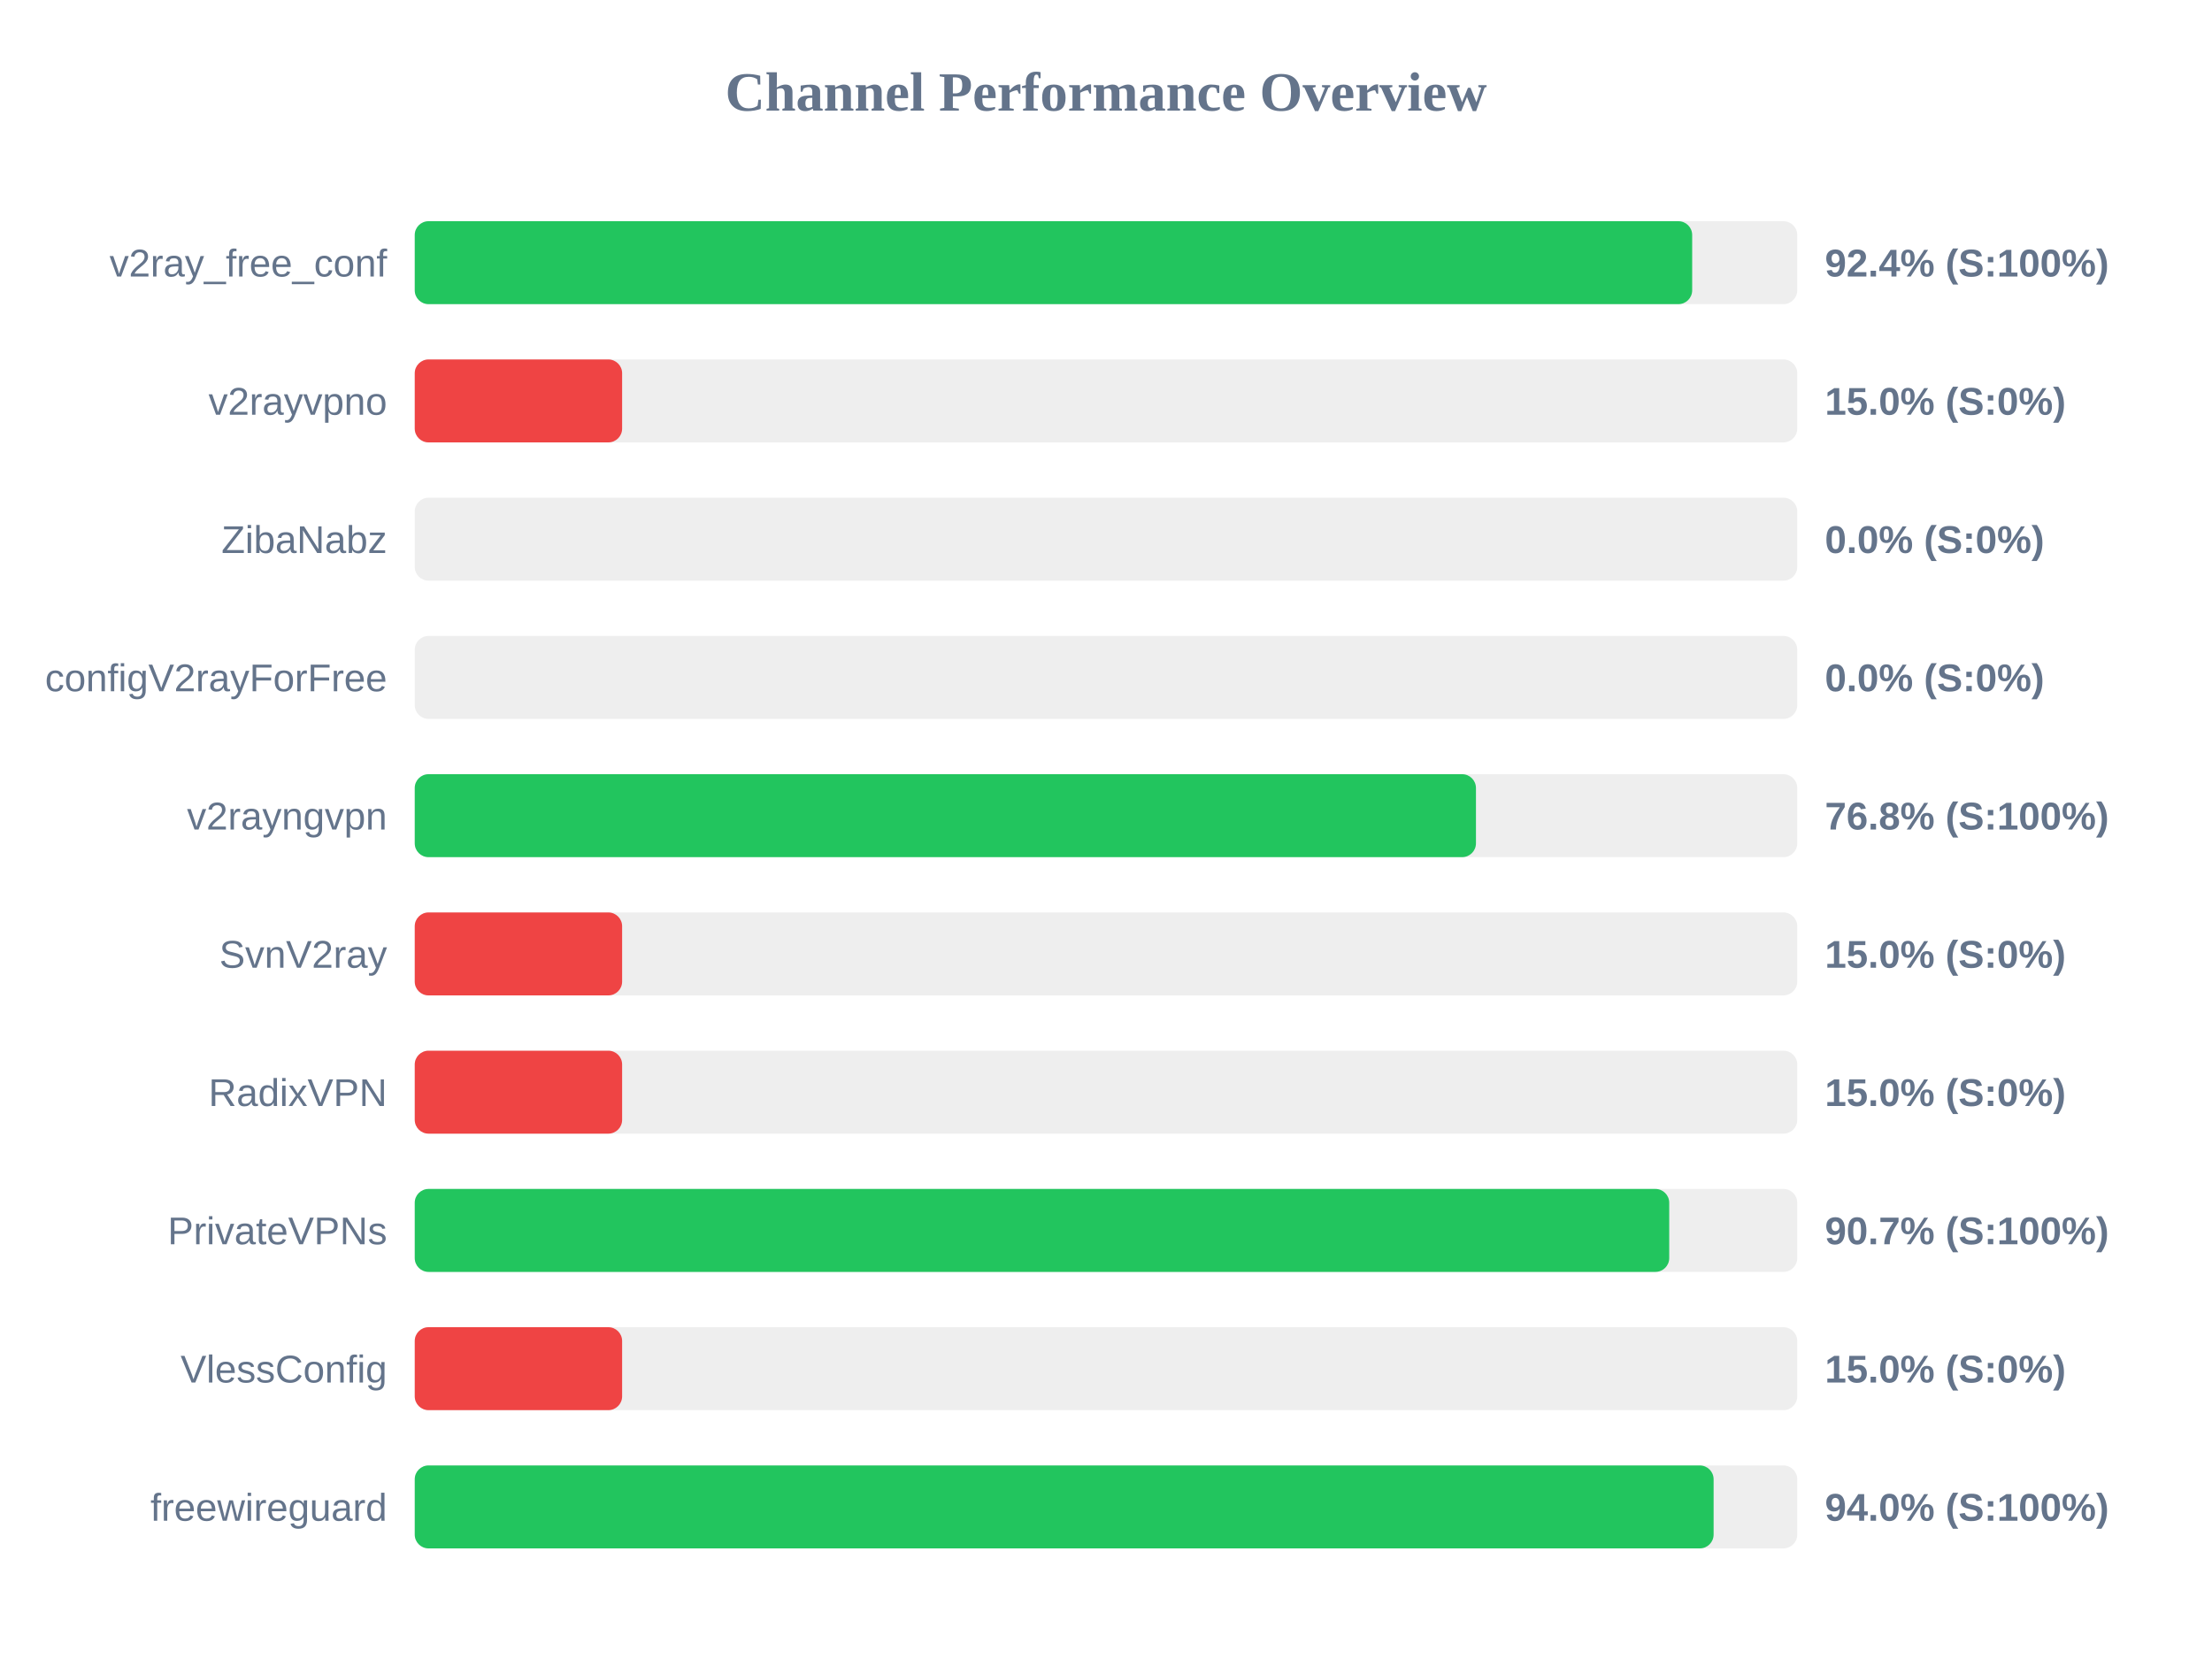
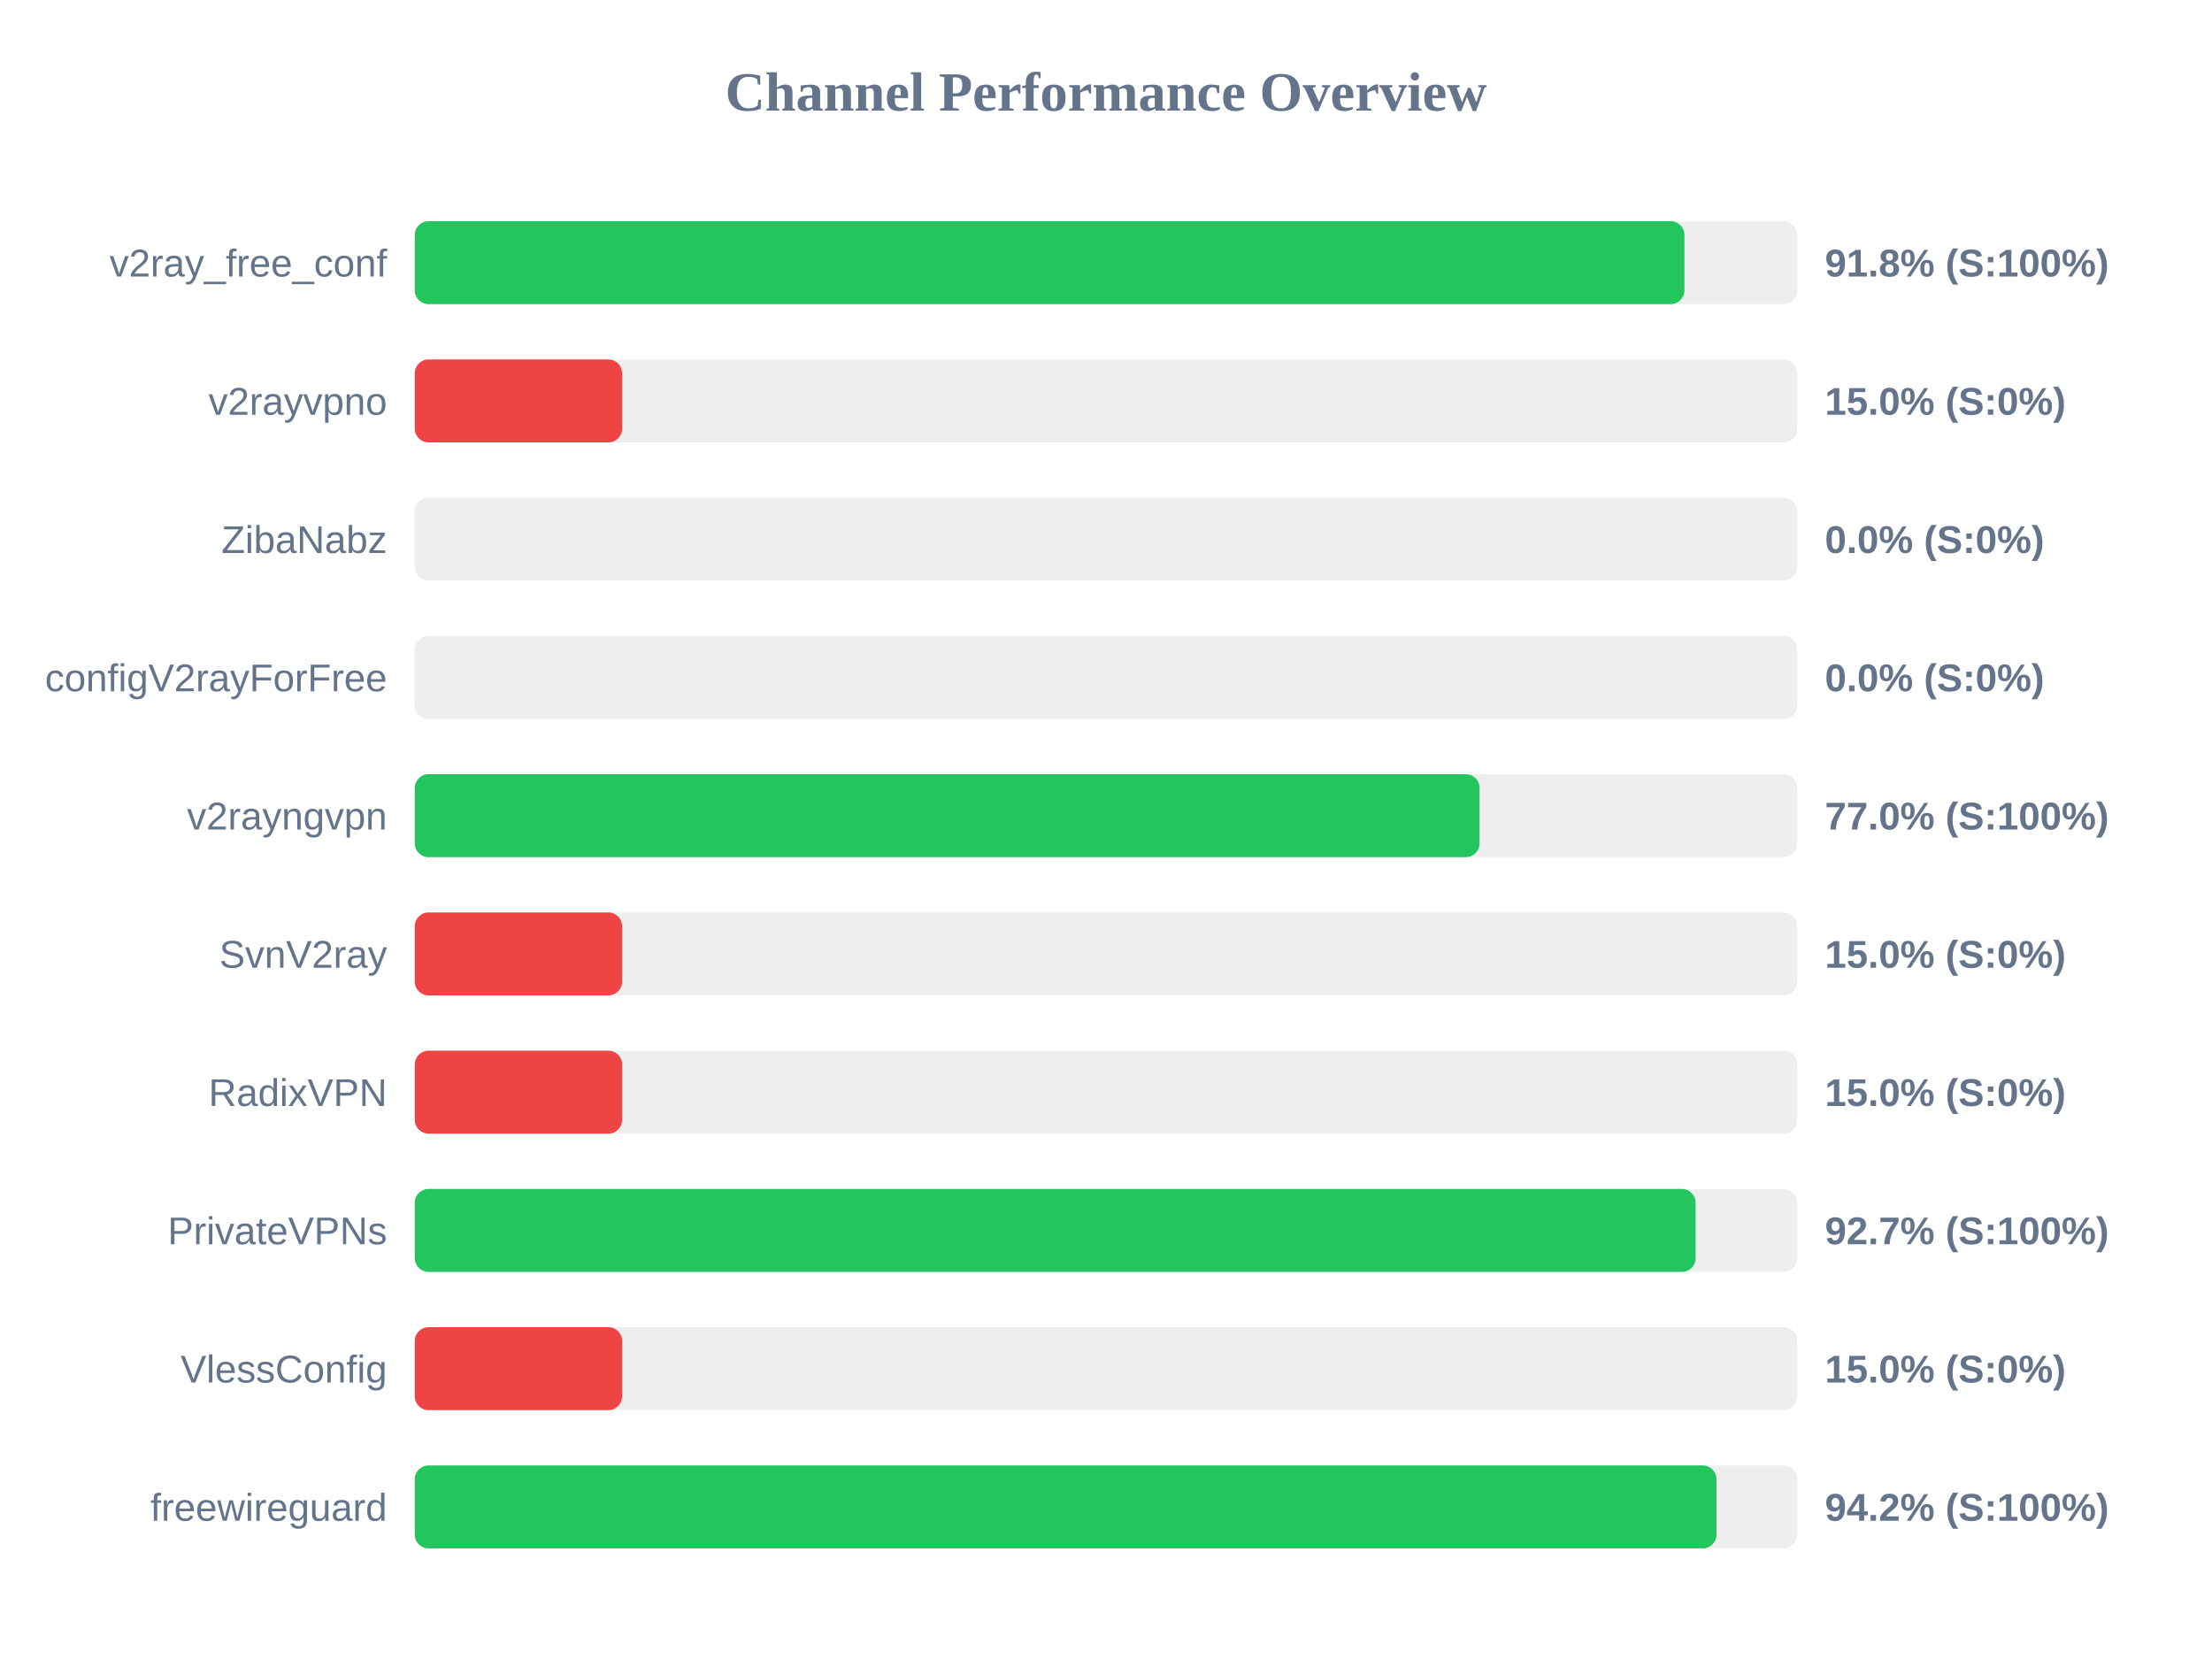
<svg xmlns="http://www.w3.org/2000/svg" width="800" height="600" version="1.1">
  <style>
        .row { font: 14px Arial; fill: #64748b; }
        .score { font: bold 14px Arial; fill: #64748b; }
    </style>
  <text x="400" y="40" text-anchor="middle" font-size="20px" font-weight="bold" fill="#64748b">Channel Performance Overview</text>
  <rect x="150" y="80" width="500" height="30" fill="#eee" rx="5" />
-   <rect x="150" y="80" width="462.0" height="30" fill="#22c55e" rx="5" />
+   <rect x="150" y="80" width="459.2" height="30" fill="#22c55e" rx="5" />
  <text x="140" y="100" text-anchor="end" class="row">v2ray_free_conf</text>
-   <text x="660" y="100" text-anchor="start" class="score">92.4% (S:100%)</text>
+   <text x="660" y="100" text-anchor="start" class="score">91.8% (S:100%)</text>
  <rect x="150" y="130" width="500" height="30" fill="#eee" rx="5" />
  <rect x="150" y="130" width="75.0" height="30" fill="#ef4444" rx="5" />
  <text x="140" y="150" text-anchor="end" class="row">v2rayvpno</text>
  <text x="660" y="150" text-anchor="start" class="score">15.0% (S:0%)</text>
  <rect x="150" y="180" width="500" height="30" fill="#eee" rx="5" />
  <rect x="150" y="180" width="0.0" height="30" fill="#ef4444" rx="5" />
  <text x="140" y="200" text-anchor="end" class="row">ZibaNabz</text>
  <text x="660" y="200" text-anchor="start" class="score">0.0% (S:0%)</text>
  <rect x="150" y="230" width="500" height="30" fill="#eee" rx="5" />
  <rect x="150" y="230" width="0.0" height="30" fill="#ef4444" rx="5" />
  <text x="140" y="250" text-anchor="end" class="row">configV2rayForFree</text>
  <text x="660" y="250" text-anchor="start" class="score">0.0% (S:0%)</text>
  <rect x="150" y="280" width="500" height="30" fill="#eee" rx="5" />
-   <rect x="150" y="280" width="383.8" height="30" fill="#22c55e" rx="5" />
+   <rect x="150" y="280" width="385.1" height="30" fill="#22c55e" rx="5" />
  <text x="140" y="300" text-anchor="end" class="row">v2rayngvpn</text>
-   <text x="660" y="300" text-anchor="start" class="score">76.8% (S:100%)</text>
+   <text x="660" y="300" text-anchor="start" class="score">77.0% (S:100%)</text>
  <rect x="150" y="330" width="500" height="30" fill="#eee" rx="5" />
  <rect x="150" y="330" width="75.0" height="30" fill="#ef4444" rx="5" />
  <text x="140" y="350" text-anchor="end" class="row">SvnV2ray</text>
  <text x="660" y="350" text-anchor="start" class="score">15.0% (S:0%)</text>
  <rect x="150" y="380" width="500" height="30" fill="#eee" rx="5" />
  <rect x="150" y="380" width="75.0" height="30" fill="#ef4444" rx="5" />
  <text x="140" y="400" text-anchor="end" class="row">RadixVPN</text>
  <text x="660" y="400" text-anchor="start" class="score">15.0% (S:0%)</text>
  <rect x="150" y="430" width="500" height="30" fill="#eee" rx="5" />
-   <rect x="150" y="430" width="453.7" height="30" fill="#22c55e" rx="5" />
+   <rect x="150" y="430" width="463.25" height="30" fill="#22c55e" rx="5" />
  <text x="140" y="450" text-anchor="end" class="row">PrivateVPNs</text>
-   <text x="660" y="450" text-anchor="start" class="score">90.7% (S:100%)</text>
+   <text x="660" y="450" text-anchor="start" class="score">92.7% (S:100%)</text>
  <rect x="150" y="480" width="500" height="30" fill="#eee" rx="5" />
  <rect x="150" y="480" width="75.0" height="30" fill="#ef4444" rx="5" />
  <text x="140" y="500" text-anchor="end" class="row">VlessConfig</text>
  <text x="660" y="500" text-anchor="start" class="score">15.0% (S:0%)</text>
  <rect x="150" y="530" width="500" height="30" fill="#eee" rx="5" />
-   <rect x="150" y="530" width="469.75" height="30" fill="#22c55e" rx="5" />
+   <rect x="150" y="530" width="470.8" height="30" fill="#22c55e" rx="5" />
  <text x="140" y="550" text-anchor="end" class="row">freewireguard</text>
-   <text x="660" y="550" text-anchor="start" class="score">94.0% (S:100%)</text>
+   <text x="660" y="550" text-anchor="start" class="score">94.2% (S:100%)</text>
</svg>
